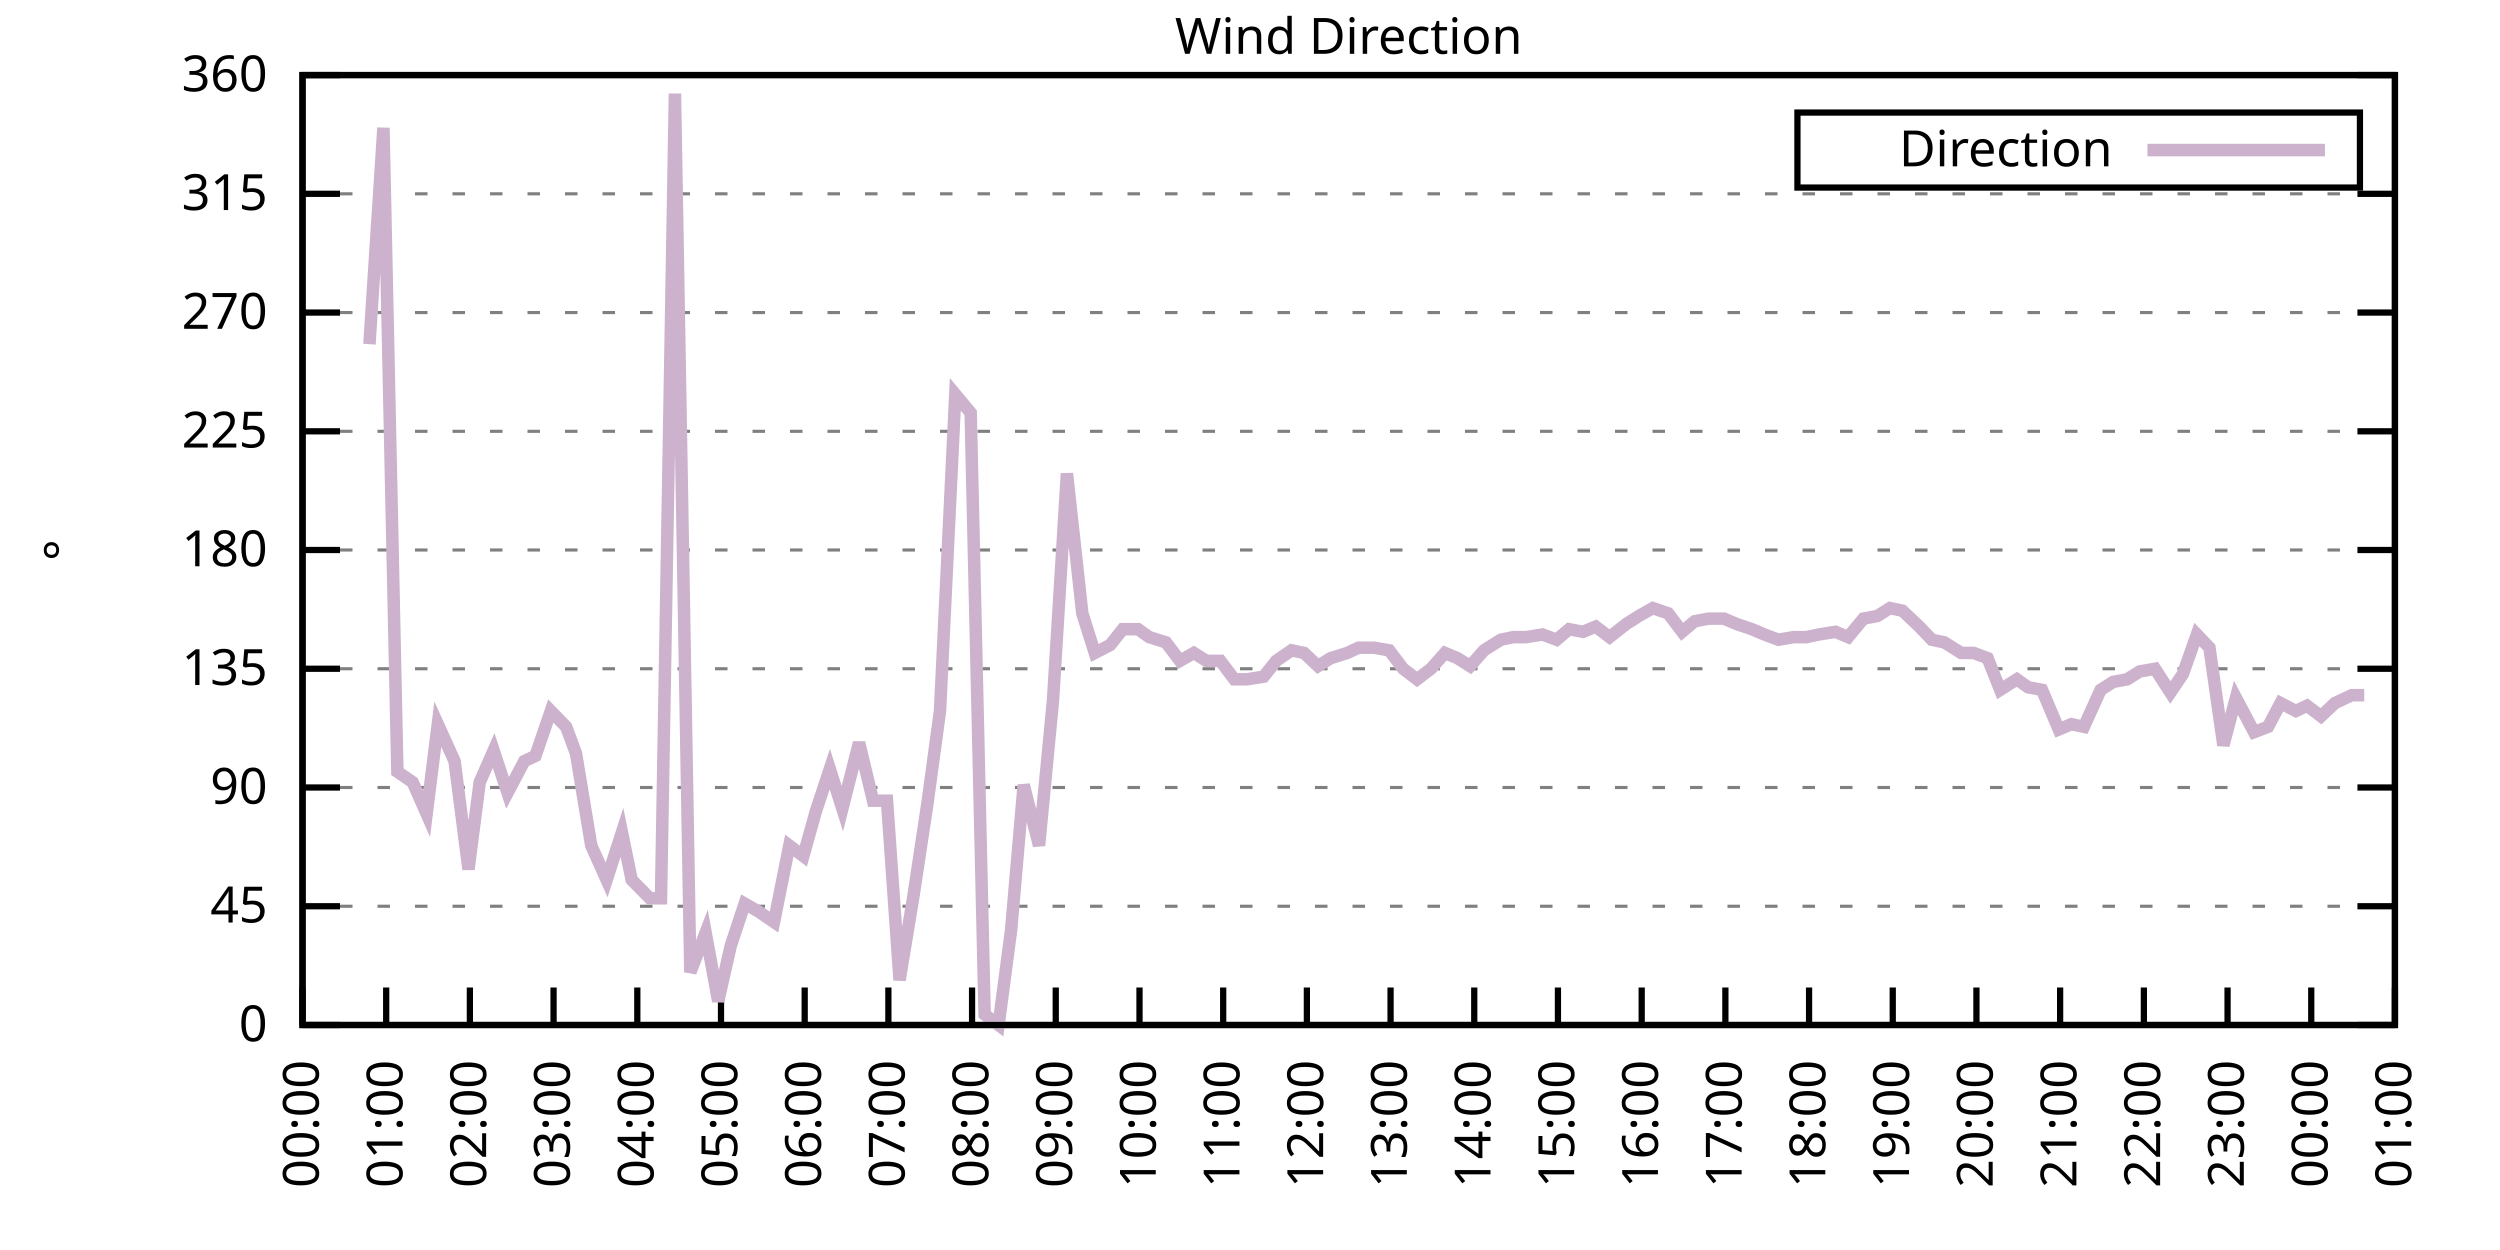
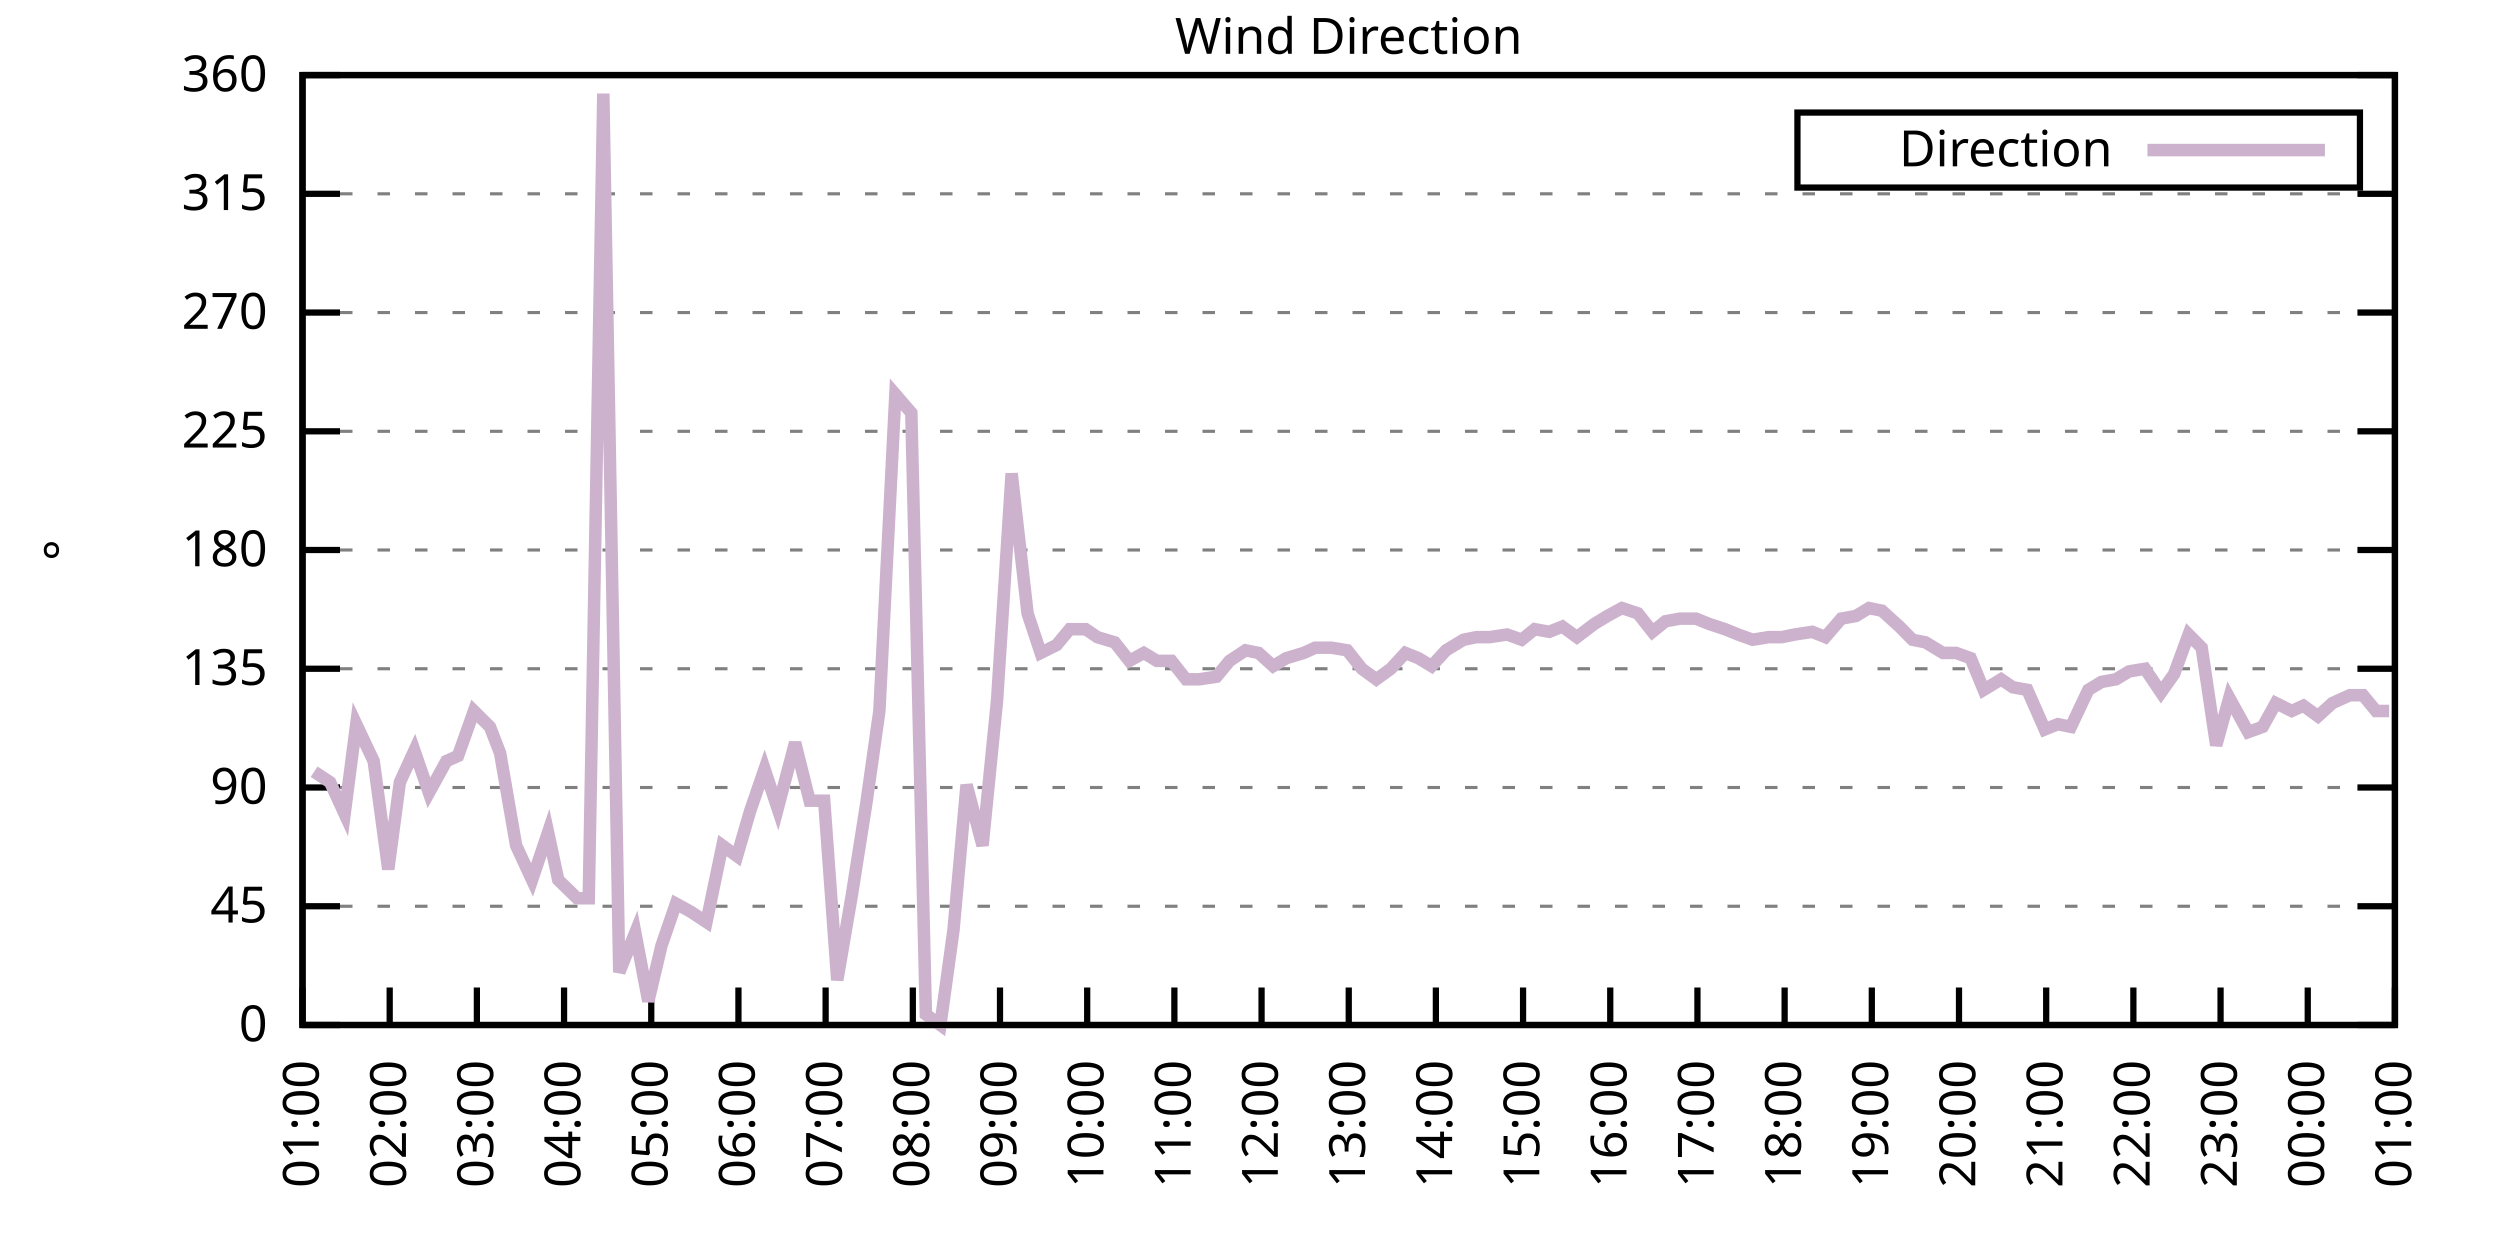
<svg xmlns="http://www.w3.org/2000/svg" xmlns:xlink="http://www.w3.org/1999/xlink" width="400" height="200" viewBox="0 0 400 200">
  <g id="gnuplot_canvas">
    <rect x="0" y="0" width="400" height="200" fill="none" />
    <defs>
      <circle id="gpDot" r="0.5" stroke-width="0.5" stroke="currentColor" />
      <path id="gpPt0" stroke-width="0.333" stroke="currentColor" d="M-1,0 h2 M0,-1 v2" />
      <path id="gpPt1" stroke-width="0.333" stroke="currentColor" d="M-1,-1 L1,1 M1,-1 L-1,1" />
      <path id="gpPt2" stroke-width="0.333" stroke="currentColor" d="M-1,0 L1,0 M0,-1 L0,1 M-1,-1 L1,1 M-1,1 L1,-1" />
      <rect id="gpPt3" stroke-width="0.333" stroke="currentColor" x="-1" y="-1" width="2" height="2" />
      <rect id="gpPt4" stroke-width="0.333" stroke="currentColor" fill="currentColor" x="-1" y="-1" width="2" height="2" />
      <circle id="gpPt5" stroke-width="0.333" stroke="currentColor" cx="0" cy="0" r="1" />
      <use xlink:href="#gpPt5" id="gpPt6" fill="currentColor" stroke="none" />
      <path id="gpPt7" stroke-width="0.333" stroke="currentColor" d="M0,-1.33 L-1.33,0.67 L1.33,0.67 z" />
      <use xlink:href="#gpPt7" id="gpPt8" fill="currentColor" stroke="none" />
      <use xlink:href="#gpPt7" id="gpPt9" stroke="currentColor" transform="rotate(180)" />
      <use xlink:href="#gpPt9" id="gpPt10" fill="currentColor" stroke="none" />
      <use xlink:href="#gpPt3" id="gpPt11" stroke="currentColor" transform="rotate(45)" />
      <use xlink:href="#gpPt11" id="gpPt12" fill="currentColor" stroke="none" />
      <path id="gpPt13" stroke-width="0.333" stroke="currentColor" d="M0,1.330 L1.265,0.411 L0.782,-1.067 L-0.782,-1.076 L-1.265,0.411 z" />
      <use xlink:href="#gpPt13" id="gpPt14" fill="currentColor" stroke="none" />
      <filter id="textbox" filterUnits="objectBoundingBox" x="0" y="0" height="1" width="1">
        <feFlood flood-color="white" flood-opacity="1" result="bgnd" />
        <feComposite in="SourceGraphic" in2="bgnd" operator="atop" />
      </filter>
      <filter id="greybox" filterUnits="objectBoundingBox" x="0" y="0" height="1" width="1">
        <feFlood flood-color="lightgrey" flood-opacity="1" result="grey" />
        <feComposite in="SourceGraphic" in2="grey" operator="atop" />
      </filter>
    </defs>
    <g fill="none" color="white" stroke="currentColor" stroke-width="1.00" stroke-linecap="butt" stroke-linejoin="miter">
</g>
    <g fill="none" color="black" stroke="currentColor" stroke-width="1.00" stroke-linecap="butt" stroke-linejoin="miter">
      <g stroke="none" shape-rendering="crispEdges">
        <polygon fill="rgb(255, 255, 255)" points="48.40,164.00 383.18,164.00 383.18,12.02 48.40,12.02 " />
      </g>
    </g>
    <g fill="none" color="black" stroke="currentColor" stroke-width="1.00" stroke-linecap="butt" stroke-linejoin="miter">
</g>
    <g fill="none" color="black" stroke="black" stroke-width="0.50" stroke-linecap="butt" stroke-linejoin="miter">
</g>
    <g fill="none" color="gray" stroke="currentColor" stroke-width="0.50" stroke-linecap="butt" stroke-linejoin="miter">
      <path stroke="gray" stroke-dasharray="2,4" class="gridline" d="M48.40,164.00 L383.19,164.00  " />
    </g>
    <g fill="none" color="gray" stroke="gray" stroke-width="1.00" stroke-linecap="butt" stroke-linejoin="miter">
</g>
    <g fill="none" color="black" stroke="currentColor" stroke-width="1.00" stroke-linecap="butt" stroke-linejoin="miter">
      <path stroke="black" d="M48.40,164.00 L54.40,164.00 M383.19,164.00 L377.19,164.00  " />
      <g transform="translate(42.80,166.60)" stroke="none" fill="black" font-family="Sans" font-size="8.00" text-anchor="end">
        <text>
          <tspan font-family="Sans"> 0</tspan>
        </text>
      </g>
    </g>
    <g fill="none" color="black" stroke="currentColor" stroke-width="1.00" stroke-linecap="butt" stroke-linejoin="miter">
</g>
    <g fill="none" color="black" stroke="black" stroke-width="0.50" stroke-linecap="butt" stroke-linejoin="miter">
</g>
    <g fill="none" color="gray" stroke="currentColor" stroke-width="0.50" stroke-linecap="butt" stroke-linejoin="miter">
      <path stroke="gray" stroke-dasharray="2,4" class="gridline" d="M48.40,145.00 L383.19,145.00  " />
    </g>
    <g fill="none" color="gray" stroke="gray" stroke-width="1.00" stroke-linecap="butt" stroke-linejoin="miter">
</g>
    <g fill="none" color="black" stroke="currentColor" stroke-width="1.00" stroke-linecap="butt" stroke-linejoin="miter">
      <path stroke="black" d="M48.40,145.00 L54.40,145.00 M383.19,145.00 L377.19,145.00  " />
      <g transform="translate(42.80,147.60)" stroke="none" fill="black" font-family="Sans" font-size="8.00" text-anchor="end">
        <text>
          <tspan font-family="Sans"> 45</tspan>
        </text>
      </g>
    </g>
    <g fill="none" color="black" stroke="currentColor" stroke-width="1.00" stroke-linecap="butt" stroke-linejoin="miter">
</g>
    <g fill="none" color="black" stroke="black" stroke-width="0.50" stroke-linecap="butt" stroke-linejoin="miter">
</g>
    <g fill="none" color="gray" stroke="currentColor" stroke-width="0.50" stroke-linecap="butt" stroke-linejoin="miter">
      <path stroke="gray" stroke-dasharray="2,4" class="gridline" d="M48.40,126.00 L383.19,126.00  " />
    </g>
    <g fill="none" color="gray" stroke="gray" stroke-width="1.00" stroke-linecap="butt" stroke-linejoin="miter">
</g>
    <g fill="none" color="black" stroke="currentColor" stroke-width="1.00" stroke-linecap="butt" stroke-linejoin="miter">
      <path stroke="black" d="M48.40,126.00 L54.40,126.00 M383.19,126.00 L377.19,126.00  " />
      <g transform="translate(42.80,128.60)" stroke="none" fill="black" font-family="Sans" font-size="8.00" text-anchor="end">
        <text>
          <tspan font-family="Sans"> 90</tspan>
        </text>
      </g>
    </g>
    <g fill="none" color="black" stroke="currentColor" stroke-width="1.00" stroke-linecap="butt" stroke-linejoin="miter">
</g>
    <g fill="none" color="black" stroke="black" stroke-width="0.50" stroke-linecap="butt" stroke-linejoin="miter">
</g>
    <g fill="none" color="gray" stroke="currentColor" stroke-width="0.50" stroke-linecap="butt" stroke-linejoin="miter">
      <path stroke="gray" stroke-dasharray="2,4" class="gridline" d="M48.40,107.00 L383.19,107.00  " />
    </g>
    <g fill="none" color="gray" stroke="gray" stroke-width="1.00" stroke-linecap="butt" stroke-linejoin="miter">
</g>
    <g fill="none" color="black" stroke="currentColor" stroke-width="1.00" stroke-linecap="butt" stroke-linejoin="miter">
      <path stroke="black" d="M48.40,107.00 L54.40,107.00 M383.19,107.00 L377.19,107.00  " />
      <g transform="translate(42.80,109.60)" stroke="none" fill="black" font-family="Sans" font-size="8.00" text-anchor="end">
        <text>
          <tspan font-family="Sans"> 135</tspan>
        </text>
      </g>
    </g>
    <g fill="none" color="black" stroke="currentColor" stroke-width="1.00" stroke-linecap="butt" stroke-linejoin="miter">
</g>
    <g fill="none" color="black" stroke="black" stroke-width="0.50" stroke-linecap="butt" stroke-linejoin="miter">
</g>
    <g fill="none" color="gray" stroke="currentColor" stroke-width="0.50" stroke-linecap="butt" stroke-linejoin="miter">
      <path stroke="gray" stroke-dasharray="2,4" class="gridline" d="M48.40,88.00 L383.19,88.00  " />
    </g>
    <g fill="none" color="gray" stroke="gray" stroke-width="1.00" stroke-linecap="butt" stroke-linejoin="miter">
</g>
    <g fill="none" color="black" stroke="currentColor" stroke-width="1.00" stroke-linecap="butt" stroke-linejoin="miter">
      <path stroke="black" d="M48.40,88.00 L54.40,88.00 M383.19,88.00 L377.19,88.00  " />
      <g transform="translate(42.80,90.60)" stroke="none" fill="black" font-family="Sans" font-size="8.00" text-anchor="end">
        <text>
          <tspan font-family="Sans"> 180</tspan>
        </text>
      </g>
    </g>
    <g fill="none" color="black" stroke="currentColor" stroke-width="1.00" stroke-linecap="butt" stroke-linejoin="miter">
</g>
    <g fill="none" color="black" stroke="black" stroke-width="0.50" stroke-linecap="butt" stroke-linejoin="miter">
</g>
    <g fill="none" color="gray" stroke="currentColor" stroke-width="0.50" stroke-linecap="butt" stroke-linejoin="miter">
      <path stroke="gray" stroke-dasharray="2,4" class="gridline" d="M48.40,69.01 L383.19,69.01  " />
    </g>
    <g fill="none" color="gray" stroke="gray" stroke-width="1.00" stroke-linecap="butt" stroke-linejoin="miter">
</g>
    <g fill="none" color="black" stroke="currentColor" stroke-width="1.00" stroke-linecap="butt" stroke-linejoin="miter">
      <path stroke="black" d="M48.40,69.01 L54.40,69.01 M383.19,69.01 L377.19,69.01  " />
      <g transform="translate(42.80,71.61)" stroke="none" fill="black" font-family="Sans" font-size="8.00" text-anchor="end">
        <text>
          <tspan font-family="Sans"> 225</tspan>
        </text>
      </g>
    </g>
    <g fill="none" color="black" stroke="currentColor" stroke-width="1.00" stroke-linecap="butt" stroke-linejoin="miter">
</g>
    <g fill="none" color="black" stroke="black" stroke-width="0.50" stroke-linecap="butt" stroke-linejoin="miter">
</g>
    <g fill="none" color="gray" stroke="currentColor" stroke-width="0.50" stroke-linecap="butt" stroke-linejoin="miter">
      <path stroke="gray" stroke-dasharray="2,4" class="gridline" d="M48.40,50.01 L383.19,50.01  " />
    </g>
    <g fill="none" color="gray" stroke="gray" stroke-width="1.00" stroke-linecap="butt" stroke-linejoin="miter">
</g>
    <g fill="none" color="black" stroke="currentColor" stroke-width="1.00" stroke-linecap="butt" stroke-linejoin="miter">
      <path stroke="black" d="M48.40,50.01 L54.40,50.01 M383.19,50.01 L377.19,50.01  " />
      <g transform="translate(42.80,52.61)" stroke="none" fill="black" font-family="Sans" font-size="8.00" text-anchor="end">
        <text>
          <tspan font-family="Sans"> 270</tspan>
        </text>
      </g>
    </g>
    <g fill="none" color="black" stroke="currentColor" stroke-width="1.00" stroke-linecap="butt" stroke-linejoin="miter">
</g>
    <g fill="none" color="black" stroke="black" stroke-width="0.50" stroke-linecap="butt" stroke-linejoin="miter">
</g>
    <g fill="none" color="gray" stroke="currentColor" stroke-width="0.50" stroke-linecap="butt" stroke-linejoin="miter">
      <path stroke="gray" stroke-dasharray="2,4" class="gridline" d="M48.40,31.01 L383.19,31.01  " />
    </g>
    <g fill="none" color="gray" stroke="gray" stroke-width="1.00" stroke-linecap="butt" stroke-linejoin="miter">
</g>
    <g fill="none" color="black" stroke="currentColor" stroke-width="1.00" stroke-linecap="butt" stroke-linejoin="miter">
      <path stroke="black" d="M48.40,31.01 L54.40,31.01 M383.19,31.01 L377.19,31.01  " />
      <g transform="translate(42.80,33.61)" stroke="none" fill="black" font-family="Sans" font-size="8.00" text-anchor="end">
        <text>
          <tspan font-family="Sans"> 315</tspan>
        </text>
      </g>
    </g>
    <g fill="none" color="black" stroke="currentColor" stroke-width="1.00" stroke-linecap="butt" stroke-linejoin="miter">
</g>
    <g fill="none" color="black" stroke="black" stroke-width="0.50" stroke-linecap="butt" stroke-linejoin="miter">
</g>
    <g fill="none" color="gray" stroke="currentColor" stroke-width="0.50" stroke-linecap="butt" stroke-linejoin="miter">
      <path stroke="gray" stroke-dasharray="2,4" class="gridline" d="M48.40,12.01 L383.19,12.01  " />
    </g>
    <g fill="none" color="gray" stroke="gray" stroke-width="1.00" stroke-linecap="butt" stroke-linejoin="miter">
</g>
    <g fill="none" color="black" stroke="currentColor" stroke-width="1.00" stroke-linecap="butt" stroke-linejoin="miter">
      <path stroke="black" d="M48.40,12.01 L54.40,12.01 M383.19,12.01 L377.19,12.01  " />
      <g transform="translate(42.80,14.61)" stroke="none" fill="black" font-family="Sans" font-size="8.00" text-anchor="end">
        <text>
          <tspan font-family="Sans"> 360</tspan>
        </text>
      </g>
    </g>
    <g fill="none" color="black" stroke="currentColor" stroke-width="1.00" stroke-linecap="butt" stroke-linejoin="miter">
      <path stroke="black" d="M48.40,164.00 L48.40,158.00  " />
      <g transform="translate(51.00,169.60) rotate(270.00)" stroke="none" fill="black" font-family="Sans" font-size="8.00" text-anchor="end">
        <text>
-           <tspan font-family="Sans">00:00</tspan>
-         </text>
-       </g>
-     </g>
-     <g fill="none" color="black" stroke="currentColor" stroke-width="1.00" stroke-linecap="butt" stroke-linejoin="miter">
-       <path stroke="black" d="M61.79,164.00 L61.79,158.00  " />
-       <g transform="translate(64.39,169.60) rotate(270.00)" stroke="none" fill="black" font-family="Sans" font-size="8.00" text-anchor="end">
-         <text>
          <tspan font-family="Sans">01:00</tspan>
        </text>
      </g>
    </g>
    <g fill="none" color="black" stroke="currentColor" stroke-width="1.00" stroke-linecap="butt" stroke-linejoin="miter">
-       <path stroke="black" d="M75.18,164.00 L75.18,158.00  " />
-       <g transform="translate(77.78,169.60) rotate(270.00)" stroke="none" fill="black" font-family="Sans" font-size="8.00" text-anchor="end">
+       <path stroke="black" d="M62.35,164.00 L62.35,158.00  " />
+       <g transform="translate(64.95,169.60) rotate(270.00)" stroke="none" fill="black" font-family="Sans" font-size="8.00" text-anchor="end">
        <text>
          <tspan font-family="Sans">02:00</tspan>
        </text>
      </g>
    </g>
    <g fill="none" color="black" stroke="currentColor" stroke-width="1.00" stroke-linecap="butt" stroke-linejoin="miter">
-       <path stroke="black" d="M88.57,164.00 L88.57,158.00  " />
-       <g transform="translate(91.17,169.60) rotate(270.00)" stroke="none" fill="black" font-family="Sans" font-size="8.00" text-anchor="end">
+       <path stroke="black" d="M76.30,164.00 L76.30,158.00  " />
+       <g transform="translate(78.90,169.60) rotate(270.00)" stroke="none" fill="black" font-family="Sans" font-size="8.00" text-anchor="end">
        <text>
          <tspan font-family="Sans">03:00</tspan>
        </text>
      </g>
    </g>
    <g fill="none" color="black" stroke="currentColor" stroke-width="1.00" stroke-linecap="butt" stroke-linejoin="miter">
-       <path stroke="black" d="M101.97,164.00 L101.97,158.00  " />
-       <g transform="translate(104.57,169.60) rotate(270.00)" stroke="none" fill="black" font-family="Sans" font-size="8.00" text-anchor="end">
+       <path stroke="black" d="M90.25,164.00 L90.25,158.00  " />
+       <g transform="translate(92.85,169.60) rotate(270.00)" stroke="none" fill="black" font-family="Sans" font-size="8.00" text-anchor="end">
        <text>
          <tspan font-family="Sans">04:00</tspan>
        </text>
      </g>
    </g>
    <g fill="none" color="black" stroke="currentColor" stroke-width="1.00" stroke-linecap="butt" stroke-linejoin="miter">
-       <path stroke="black" d="M115.36,164.00 L115.36,158.00  " />
-       <g transform="translate(117.96,169.60) rotate(270.00)" stroke="none" fill="black" font-family="Sans" font-size="8.00" text-anchor="end">
+       <path stroke="black" d="M104.20,164.00 L104.20,158.00  " />
+       <g transform="translate(106.80,169.60) rotate(270.00)" stroke="none" fill="black" font-family="Sans" font-size="8.00" text-anchor="end">
        <text>
          <tspan font-family="Sans">05:00</tspan>
        </text>
      </g>
    </g>
    <g fill="none" color="black" stroke="currentColor" stroke-width="1.00" stroke-linecap="butt" stroke-linejoin="miter">
-       <path stroke="black" d="M128.75,164.00 L128.75,158.00  " />
-       <g transform="translate(131.35,169.60) rotate(270.00)" stroke="none" fill="black" font-family="Sans" font-size="8.00" text-anchor="end">
+       <path stroke="black" d="M118.15,164.00 L118.15,158.00  " />
+       <g transform="translate(120.75,169.60) rotate(270.00)" stroke="none" fill="black" font-family="Sans" font-size="8.00" text-anchor="end">
        <text>
          <tspan font-family="Sans">06:00</tspan>
        </text>
      </g>
    </g>
    <g fill="none" color="black" stroke="currentColor" stroke-width="1.00" stroke-linecap="butt" stroke-linejoin="miter">
-       <path stroke="black" d="M142.14,164.00 L142.14,158.00  " />
-       <g transform="translate(144.74,169.60) rotate(270.00)" stroke="none" fill="black" font-family="Sans" font-size="8.00" text-anchor="end">
+       <path stroke="black" d="M132.10,164.00 L132.10,158.00  " />
+       <g transform="translate(134.70,169.60) rotate(270.00)" stroke="none" fill="black" font-family="Sans" font-size="8.00" text-anchor="end">
        <text>
          <tspan font-family="Sans">07:00</tspan>
        </text>
      </g>
    </g>
    <g fill="none" color="black" stroke="currentColor" stroke-width="1.00" stroke-linecap="butt" stroke-linejoin="miter">
-       <path stroke="black" d="M155.53,164.00 L155.53,158.00  " />
-       <g transform="translate(158.13,169.60) rotate(270.00)" stroke="none" fill="black" font-family="Sans" font-size="8.00" text-anchor="end">
+       <path stroke="black" d="M146.05,164.00 L146.05,158.00  " />
+       <g transform="translate(148.65,169.60) rotate(270.00)" stroke="none" fill="black" font-family="Sans" font-size="8.00" text-anchor="end">
        <text>
          <tspan font-family="Sans">08:00</tspan>
        </text>
      </g>
    </g>
    <g fill="none" color="black" stroke="currentColor" stroke-width="1.00" stroke-linecap="butt" stroke-linejoin="miter">
-       <path stroke="black" d="M168.92,164.00 L168.92,158.00  " />
-       <g transform="translate(171.52,169.60) rotate(270.00)" stroke="none" fill="black" font-family="Sans" font-size="8.00" text-anchor="end">
+       <path stroke="black" d="M160.00,164.00 L160.00,158.00  " />
+       <g transform="translate(162.60,169.60) rotate(270.00)" stroke="none" fill="black" font-family="Sans" font-size="8.00" text-anchor="end">
        <text>
          <tspan font-family="Sans">09:00</tspan>
        </text>
      </g>
    </g>
    <g fill="none" color="black" stroke="currentColor" stroke-width="1.00" stroke-linecap="butt" stroke-linejoin="miter">
-       <path stroke="black" d="M182.32,164.00 L182.32,158.00  " />
-       <g transform="translate(184.92,169.60) rotate(270.00)" stroke="none" fill="black" font-family="Sans" font-size="8.00" text-anchor="end">
+       <path stroke="black" d="M173.95,164.00 L173.95,158.00  " />
+       <g transform="translate(176.55,169.60) rotate(270.00)" stroke="none" fill="black" font-family="Sans" font-size="8.00" text-anchor="end">
        <text>
          <tspan font-family="Sans">10:00</tspan>
        </text>
      </g>
    </g>
    <g fill="none" color="black" stroke="currentColor" stroke-width="1.00" stroke-linecap="butt" stroke-linejoin="miter">
-       <path stroke="black" d="M195.71,164.00 L195.71,158.00  " />
-       <g transform="translate(198.31,169.60) rotate(270.00)" stroke="none" fill="black" font-family="Sans" font-size="8.00" text-anchor="end">
+       <path stroke="black" d="M187.90,164.00 L187.90,158.00  " />
+       <g transform="translate(190.50,169.60) rotate(270.00)" stroke="none" fill="black" font-family="Sans" font-size="8.00" text-anchor="end">
        <text>
          <tspan font-family="Sans">11:00</tspan>
        </text>
      </g>
    </g>
    <g fill="none" color="black" stroke="currentColor" stroke-width="1.00" stroke-linecap="butt" stroke-linejoin="miter">
-       <path stroke="black" d="M209.10,164.00 L209.10,158.00  " />
-       <g transform="translate(211.70,169.60) rotate(270.00)" stroke="none" fill="black" font-family="Sans" font-size="8.00" text-anchor="end">
+       <path stroke="black" d="M201.85,164.00 L201.85,158.00  " />
+       <g transform="translate(204.45,169.60) rotate(270.00)" stroke="none" fill="black" font-family="Sans" font-size="8.00" text-anchor="end">
        <text>
          <tspan font-family="Sans">12:00</tspan>
        </text>
      </g>
    </g>
    <g fill="none" color="black" stroke="currentColor" stroke-width="1.00" stroke-linecap="butt" stroke-linejoin="miter">
-       <path stroke="black" d="M222.49,164.00 L222.49,158.00  " />
-       <g transform="translate(225.09,169.60) rotate(270.00)" stroke="none" fill="black" font-family="Sans" font-size="8.00" text-anchor="end">
+       <path stroke="black" d="M215.80,164.00 L215.80,158.00  " />
+       <g transform="translate(218.40,169.60) rotate(270.00)" stroke="none" fill="black" font-family="Sans" font-size="8.00" text-anchor="end">
        <text>
          <tspan font-family="Sans">13:00</tspan>
        </text>
      </g>
    </g>
    <g fill="none" color="black" stroke="currentColor" stroke-width="1.00" stroke-linecap="butt" stroke-linejoin="miter">
-       <path stroke="black" d="M235.88,164.00 L235.88,158.00  " />
-       <g transform="translate(238.48,169.60) rotate(270.00)" stroke="none" fill="black" font-family="Sans" font-size="8.00" text-anchor="end">
+       <path stroke="black" d="M229.74,164.00 L229.74,158.00  " />
+       <g transform="translate(232.34,169.60) rotate(270.00)" stroke="none" fill="black" font-family="Sans" font-size="8.00" text-anchor="end">
        <text>
          <tspan font-family="Sans">14:00</tspan>
        </text>
      </g>
    </g>
    <g fill="none" color="black" stroke="currentColor" stroke-width="1.00" stroke-linecap="butt" stroke-linejoin="miter">
-       <path stroke="black" d="M249.27,164.00 L249.27,158.00  " />
-       <g transform="translate(251.87,169.60) rotate(270.00)" stroke="none" fill="black" font-family="Sans" font-size="8.00" text-anchor="end">
+       <path stroke="black" d="M243.69,164.00 L243.69,158.00  " />
+       <g transform="translate(246.29,169.60) rotate(270.00)" stroke="none" fill="black" font-family="Sans" font-size="8.00" text-anchor="end">
        <text>
          <tspan font-family="Sans">15:00</tspan>
        </text>
      </g>
    </g>
    <g fill="none" color="black" stroke="currentColor" stroke-width="1.00" stroke-linecap="butt" stroke-linejoin="miter">
-       <path stroke="black" d="M262.67,164.00 L262.67,158.00  " />
-       <g transform="translate(265.27,169.60) rotate(270.00)" stroke="none" fill="black" font-family="Sans" font-size="8.00" text-anchor="end">
+       <path stroke="black" d="M257.64,164.00 L257.64,158.00  " />
+       <g transform="translate(260.24,169.60) rotate(270.00)" stroke="none" fill="black" font-family="Sans" font-size="8.00" text-anchor="end">
        <text>
          <tspan font-family="Sans">16:00</tspan>
        </text>
      </g>
    </g>
    <g fill="none" color="black" stroke="currentColor" stroke-width="1.00" stroke-linecap="butt" stroke-linejoin="miter">
-       <path stroke="black" d="M276.06,164.00 L276.06,158.00  " />
-       <g transform="translate(278.66,169.60) rotate(270.00)" stroke="none" fill="black" font-family="Sans" font-size="8.00" text-anchor="end">
+       <path stroke="black" d="M271.59,164.00 L271.59,158.00  " />
+       <g transform="translate(274.19,169.60) rotate(270.00)" stroke="none" fill="black" font-family="Sans" font-size="8.00" text-anchor="end">
        <text>
          <tspan font-family="Sans">17:00</tspan>
        </text>
      </g>
    </g>
    <g fill="none" color="black" stroke="currentColor" stroke-width="1.00" stroke-linecap="butt" stroke-linejoin="miter">
-       <path stroke="black" d="M289.45,164.00 L289.45,158.00  " />
-       <g transform="translate(292.05,169.60) rotate(270.00)" stroke="none" fill="black" font-family="Sans" font-size="8.00" text-anchor="end">
+       <path stroke="black" d="M285.54,164.00 L285.54,158.00  " />
+       <g transform="translate(288.14,169.60) rotate(270.00)" stroke="none" fill="black" font-family="Sans" font-size="8.00" text-anchor="end">
        <text>
          <tspan font-family="Sans">18:00</tspan>
        </text>
      </g>
    </g>
    <g fill="none" color="black" stroke="currentColor" stroke-width="1.00" stroke-linecap="butt" stroke-linejoin="miter">
-       <path stroke="black" d="M302.84,164.00 L302.84,158.00  " />
-       <g transform="translate(305.44,169.60) rotate(270.00)" stroke="none" fill="black" font-family="Sans" font-size="8.00" text-anchor="end">
+       <path stroke="black" d="M299.49,164.00 L299.49,158.00  " />
+       <g transform="translate(302.09,169.60) rotate(270.00)" stroke="none" fill="black" font-family="Sans" font-size="8.00" text-anchor="end">
        <text>
          <tspan font-family="Sans">19:00</tspan>
        </text>
      </g>
    </g>
    <g fill="none" color="black" stroke="currentColor" stroke-width="1.00" stroke-linecap="butt" stroke-linejoin="miter">
-       <path stroke="black" d="M316.23,164.00 L316.23,158.00  " />
-       <g transform="translate(318.83,169.60) rotate(270.00)" stroke="none" fill="black" font-family="Sans" font-size="8.00" text-anchor="end">
+       <path stroke="black" d="M313.44,164.00 L313.44,158.00  " />
+       <g transform="translate(316.04,169.60) rotate(270.00)" stroke="none" fill="black" font-family="Sans" font-size="8.00" text-anchor="end">
        <text>
          <tspan font-family="Sans">20:00</tspan>
        </text>
      </g>
    </g>
    <g fill="none" color="black" stroke="currentColor" stroke-width="1.00" stroke-linecap="butt" stroke-linejoin="miter">
-       <path stroke="black" d="M329.62,164.00 L329.62,158.00  " />
-       <g transform="translate(332.22,169.60) rotate(270.00)" stroke="none" fill="black" font-family="Sans" font-size="8.00" text-anchor="end">
+       <path stroke="black" d="M327.39,164.00 L327.39,158.00  " />
+       <g transform="translate(329.99,169.60) rotate(270.00)" stroke="none" fill="black" font-family="Sans" font-size="8.00" text-anchor="end">
        <text>
          <tspan font-family="Sans">21:00</tspan>
        </text>
      </g>
    </g>
    <g fill="none" color="black" stroke="currentColor" stroke-width="1.00" stroke-linecap="butt" stroke-linejoin="miter">
-       <path stroke="black" d="M343.02,164.00 L343.02,158.00  " />
-       <g transform="translate(345.62,169.60) rotate(270.00)" stroke="none" fill="black" font-family="Sans" font-size="8.00" text-anchor="end">
+       <path stroke="black" d="M341.34,164.00 L341.34,158.00  " />
+       <g transform="translate(343.94,169.60) rotate(270.00)" stroke="none" fill="black" font-family="Sans" font-size="8.00" text-anchor="end">
        <text>
          <tspan font-family="Sans">22:00</tspan>
        </text>
      </g>
    </g>
    <g fill="none" color="black" stroke="currentColor" stroke-width="1.00" stroke-linecap="butt" stroke-linejoin="miter">
-       <path stroke="black" d="M356.41,164.00 L356.41,158.00  " />
-       <g transform="translate(359.01,169.60) rotate(270.00)" stroke="none" fill="black" font-family="Sans" font-size="8.00" text-anchor="end">
+       <path stroke="black" d="M355.29,164.00 L355.29,158.00  " />
+       <g transform="translate(357.89,169.60) rotate(270.00)" stroke="none" fill="black" font-family="Sans" font-size="8.00" text-anchor="end">
        <text>
          <tspan font-family="Sans">23:00</tspan>
        </text>
      </g>
    </g>
    <g fill="none" color="black" stroke="currentColor" stroke-width="1.00" stroke-linecap="butt" stroke-linejoin="miter">
-       <path stroke="black" d="M369.80,164.00 L369.80,158.00  " />
-       <g transform="translate(372.40,169.60) rotate(270.00)" stroke="none" fill="black" font-family="Sans" font-size="8.00" text-anchor="end">
+       <path stroke="black" d="M369.24,164.00 L369.24,158.00  " />
+       <g transform="translate(371.84,169.60) rotate(270.00)" stroke="none" fill="black" font-family="Sans" font-size="8.00" text-anchor="end">
        <text>
          <tspan font-family="Sans">00:00</tspan>
        </text>
      </g>
    </g>
    <g fill="none" color="black" stroke="currentColor" stroke-width="1.00" stroke-linecap="butt" stroke-linejoin="miter">
      <path stroke="black" d="M383.19,164.00 L383.19,158.00  " />
      <g transform="translate(385.79,169.60) rotate(270.00)" stroke="none" fill="black" font-family="Sans" font-size="8.00" text-anchor="end">
        <text>
          <tspan font-family="Sans">01:00</tspan>
        </text>
      </g>
    </g>
    <g fill="none" color="black" stroke="currentColor" stroke-width="1.00" stroke-linecap="butt" stroke-linejoin="miter">
</g>
    <g fill="none" color="black" stroke="currentColor" stroke-width="1.00" stroke-linecap="butt" stroke-linejoin="miter">
      <path stroke="black" d="M48.40,12.01 L48.40,164.00 L383.19,164.00 L383.19,12.01 L48.40,12.01 Z  " />
    </g>
    <g fill="none" color="black" stroke="currentColor" stroke-width="1.00" stroke-linecap="butt" stroke-linejoin="miter">
</g>
    <g fill="none" color="black" stroke="currentColor" stroke-width="1.00" stroke-linecap="butt" stroke-linejoin="miter">
      <path stroke="black" d="M287.59,30.01 L287.59,18.01 L377.59,18.01 L377.59,30.01 L287.59,30.01 Z  " />
    </g>
    <g id="Wind_direction_plot_1">
      <g fill="none" color="white" stroke="black" stroke-width="2.00" stroke-linecap="butt" stroke-linejoin="miter">
</g>
      <g fill="none" color="black" stroke="currentColor" stroke-width="2.00" stroke-linecap="butt" stroke-linejoin="miter">
        <g transform="translate(337.99,26.61)" stroke="none" fill="black" font-family="Sans" font-size="8.00" text-anchor="end">
          <text>
            <tspan font-family="Sans">Direction</tspan>
          </text>
        </g>
      </g>
      <g fill="none" color="black" stroke="currentColor" stroke-width="2.00" stroke-linecap="butt" stroke-linejoin="miter">
-         <path stroke="rgb(204, 178, 204)" d="M343.59,24.01 L371.99,24.01 M59.11,55.07 L61.35,20.45 L63.58,123.47 L66.03,125.16 L68.26,130.22 L70.05,115.87   L72.73,121.78 L74.96,139.09 L76.75,125.16 L78.98,120.09 L81.21,126.85 L83.89,121.78 L85.67,120.94 L88.13,113.76   L90.58,116.29 L92.15,120.51 L94.60,135.29 L97.06,140.78 L99.51,133.18 L101.07,140.78 L103.98,143.73 L105.76,143.73   L107.99,14.97 L110.45,155.56 L112.90,149.22 L114.91,160.20 L116.92,151.33 L119.15,144.58 L121.38,145.85 L123.84,147.53   L126.29,135.29 L128.53,136.98 L130.54,129.80 L132.77,123.05 L134.78,129.38 L137.45,118.83 L139.69,128.11 L141.92,128.11   L143.93,156.82 L146.16,143.31 L148.39,128.54 L150.40,113.76 L152.85,63.10 L155.31,66.05 L157.54,162.31 L159.77,164.00   L161.78,148.80 L163.79,125.58 L166.25,135.29 L168.48,112.07 L170.71,75.76 L173.17,98.14 L175.17,104.47 L177.63,103.20   L179.64,100.67 L182.09,100.67 L183.88,101.94 L186.56,102.78 L188.79,105.74 L191.02,104.47 L193.03,105.74 L195.26,105.74   L197.49,108.69 L199.50,108.69 L202.18,108.27 L204.19,105.74 L206.64,104.05 L208.65,104.47 L210.88,106.58 L212.89,105.31   L215.57,104.47 L217.36,103.63 L219.81,103.63 L222.27,104.05 L224.50,107.00 L226.73,108.69 L228.96,107.00 L231.20,104.47   L233.20,105.31 L235.21,106.58 L237.44,104.05 L240.12,102.36 L242.13,101.94 L244.14,101.94 L246.82,101.52 L249.05,102.36   L251.06,100.67 L253.29,101.09 L255.30,100.25 L257.53,101.94 L260.21,99.83 L262.22,98.56 L264.45,97.29 L266.91,98.14   L269.14,101.09 L271.15,99.40 L273.38,98.98 L275.83,98.98 L277.84,99.83 L280.30,100.67 L282.31,101.52 L284.54,102.36   L286.99,101.94 L289.00,101.94 L291.01,101.52 L293.69,101.09 L295.70,101.94 L298.15,98.98 L300.39,98.56 L302.39,97.29   L304.40,97.72 L307.08,100.25 L309.09,102.36 L311.10,102.78 L313.78,104.47 L315.79,104.47 L318.02,105.31 L320.03,110.38   L322.70,108.69 L324.49,109.96 L326.72,110.38 L329.40,116.71 L331.41,115.87 L333.42,116.29 L336.10,110.38 L338.10,109.11   L340.34,108.69 L342.35,107.43 L344.80,107.00 L347.26,110.80 L349.26,107.85 L351.50,101.52 L353.51,103.63 L355.74,119.25   L357.75,111.65 L360.65,117.14 L362.88,116.29 L364.89,112.49 L367.34,113.76 L369.13,112.91 L371.36,114.60 L373.59,112.49   L376.27,111.23 L378.28,111.23  " />
+         <path stroke="rgb(204, 178, 204)" d="M343.59,24.01 L371.99,24.01 M50.26,123.47 L52.82,125.16 L55.14,130.22 L57.00,115.87 L59.79,121.78 L62.12,139.09   L63.98,125.16 L66.30,120.09 L68.63,126.85 L71.42,121.78 L73.28,120.94 L75.83,113.76 L78.39,116.29 L80.02,120.51   L82.58,135.29 L85.13,140.78 L87.69,133.18 L89.32,140.78 L92.34,143.73 L94.20,143.73 L96.53,14.97 L99.08,155.56   L101.64,149.22 L103.73,160.20 L105.83,151.33 L108.15,144.58 L110.48,145.85 L113.03,147.53 L115.59,135.29 L117.92,136.98   L120.01,129.80 L122.33,123.05 L124.43,129.38 L127.22,118.83 L129.54,128.11 L131.87,128.11 L133.96,156.82 L136.28,143.31   L138.61,128.54 L140.70,113.76 L143.26,63.10 L145.81,66.05 L148.14,162.31 L150.46,164.00 L152.56,148.80 L154.65,125.58   L157.21,135.29 L159.53,112.07 L161.86,75.76 L164.41,98.14 L166.51,104.47 L169.06,103.20 L171.16,100.67 L173.71,100.67   L175.57,101.94 L178.36,102.78 L180.69,105.74 L183.01,104.47 L185.11,105.74 L187.43,105.74 L189.76,108.69 L191.85,108.69   L194.64,108.27 L196.73,105.74 L199.29,104.05 L201.38,104.47 L203.71,106.58 L205.80,105.31 L208.59,104.47 L210.45,103.63   L213.01,103.63 L215.56,104.05 L217.89,107.00 L220.21,108.69 L222.54,107.00 L224.86,104.47 L226.95,105.31 L229.05,106.58   L231.37,104.05 L234.16,102.36 L236.25,101.94 L238.35,101.94 L241.14,101.52 L243.46,102.36 L245.55,100.67 L247.88,101.09   L249.97,100.25 L252.30,101.94 L255.09,99.83 L257.18,98.56 L259.50,97.29 L262.06,98.14 L264.39,101.09 L266.48,99.40   L268.80,98.98 L271.36,98.98 L273.45,99.83 L276.01,100.67 L278.10,101.52 L280.43,102.36 L282.99,101.94 L285.08,101.94   L287.17,101.52 L289.96,101.09 L292.05,101.94 L294.61,98.98 L296.94,98.56 L299.03,97.29 L301.12,97.72 L303.91,100.25   L306.00,102.36 L308.09,102.78 L310.88,104.47 L312.98,104.47 L315.30,105.31 L317.39,110.38 L320.18,108.69 L322.04,109.96   L324.37,110.38 L327.16,116.71 L329.25,115.87 L331.34,116.29 L334.13,110.38 L336.23,109.11 L338.55,108.69 L340.64,107.43   L343.20,107.00 L345.76,110.80 L347.85,107.85 L350.18,101.52 L352.27,103.63 L354.59,119.25 L356.69,111.65 L359.71,117.14   L362.03,116.29 L364.13,112.49 L366.68,113.76 L368.54,112.91 L370.87,114.60 L373.19,112.49 L375.98,111.23 L378.08,111.23   L380.17,113.76 L382.26,113.76  " />
      </g>
    </g>
    <g fill="none" color="black" stroke="currentColor" stroke-width="2.00" stroke-linecap="butt" stroke-linejoin="miter">
</g>
    <g fill="none" color="black" stroke="black" stroke-width="1.00" stroke-linecap="butt" stroke-linejoin="miter">
</g>
    <g fill="none" color="black" stroke="currentColor" stroke-width="1.00" stroke-linecap="butt" stroke-linejoin="miter">
      <path stroke="black" d="M48.40,12.01 L48.40,164.00 L383.19,164.00 L383.19,12.01 L48.40,12.01 Z  " />
      <g transform="translate(12.80,88.01) rotate(270.00)" stroke="none" fill="black" font-family="Sans" font-size="8.00" text-anchor="middle">
        <text>
          <tspan font-family="Sans">°</tspan>
        </text>
      </g>
    </g>
    <g fill="none" color="black" stroke="currentColor" stroke-width="1.00" stroke-linecap="butt" stroke-linejoin="miter">
</g>
    <g fill="none" color="black" stroke="currentColor" stroke-width="1.00" stroke-linecap="butt" stroke-linejoin="miter">
      <g transform="translate(215.79,8.61)" stroke="none" fill="black" font-family="Sans" font-size="8.00" text-anchor="middle">
        <text>
          <tspan font-family="Sans">Wind Direction</tspan>
        </text>
      </g>
    </g>
    <g fill="none" color="black" stroke="currentColor" stroke-width="1.00" stroke-linecap="butt" stroke-linejoin="miter">
</g>
  </g>
</svg>
